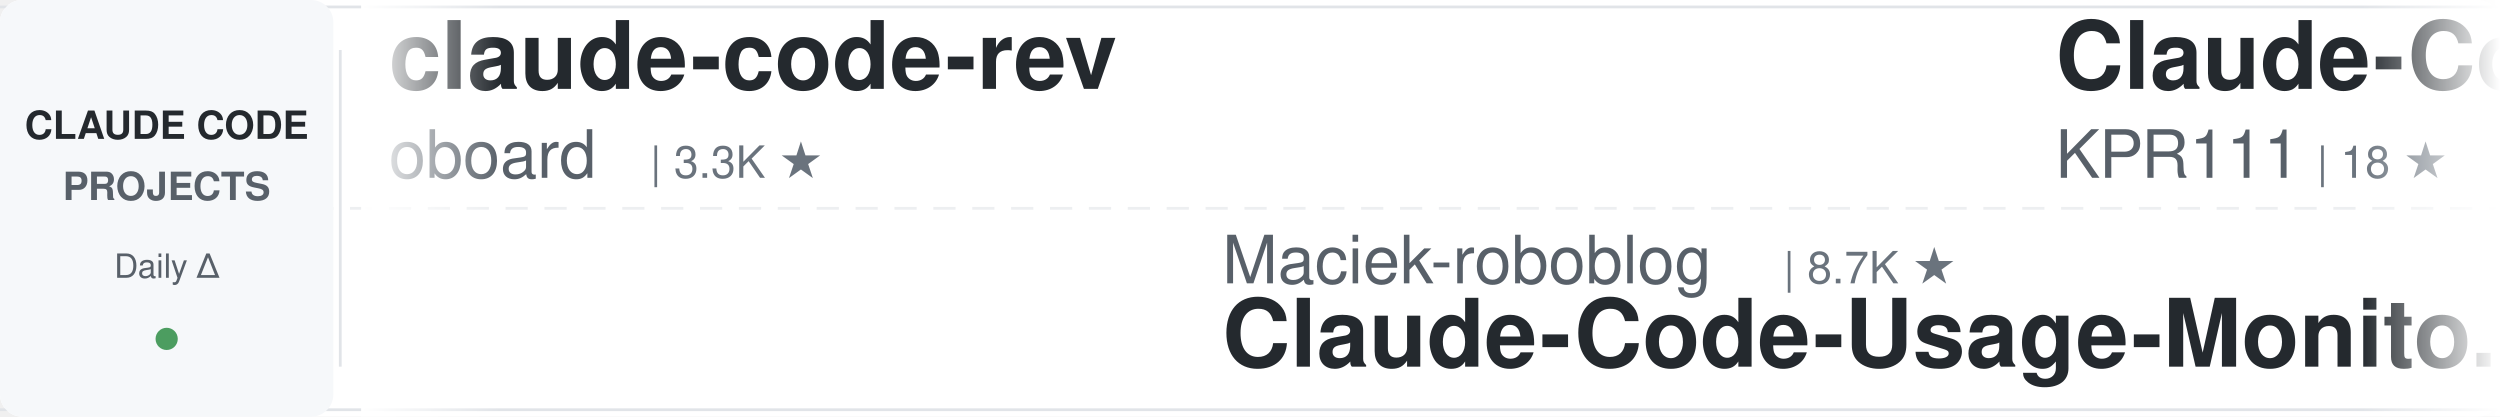
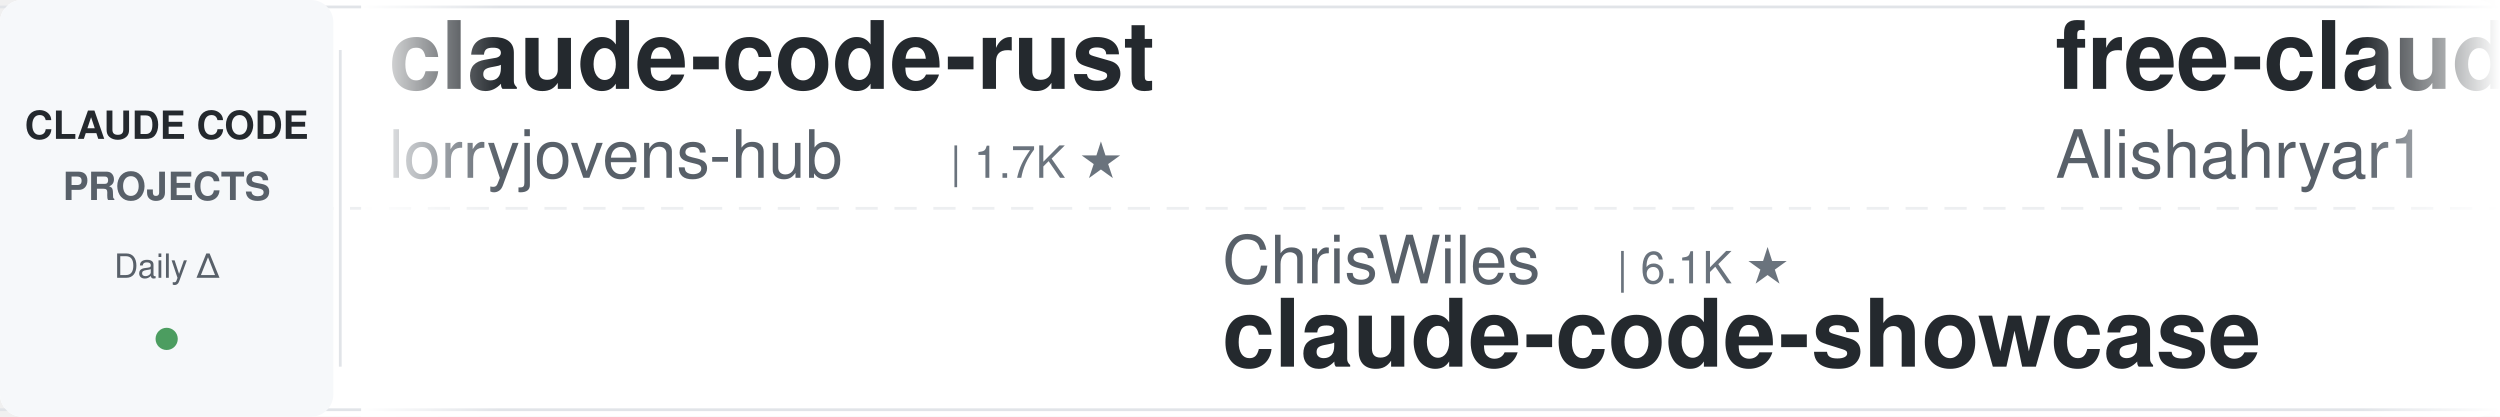
<svg xmlns="http://www.w3.org/2000/svg" width="900" height="150">
  <defs>
    <linearGradient id="awesomeLeftFade" x1="0%" y1="0%" x2="100%" y2="0%">
      <stop offset="0%" style="stop-color:#ffffff;stop-opacity:1" />
      <stop offset="100%" style="stop-color:#ffffff;stop-opacity:0" />
    </linearGradient>
    <linearGradient id="awesomeRightFade" x1="0%" y1="0%" x2="100%" y2="0%">
      <stop offset="0%" style="stop-color:#ffffff;stop-opacity:0" />
      <stop offset="100%" style="stop-color:#ffffff;stop-opacity:1" />
    </linearGradient>
  </defs>
  <rect width="900" height="150" fill="#ffffff" rx="8" />
  <rect x="0" y="2" width="900" height="1" fill="#e1e4e8" />
  <rect x="0" y="147" width="900" height="1" fill="#e1e4e8" />
  <line x1="0" y1="75" x2="900" y2="75" stroke="#e1e4e8" stroke-width="1" stroke-dasharray="8 6" opacity="0.6" />
  <rect x="0" y="0" width="120" height="150" fill="#f6f8fa" rx="8" />
  <text x="60" y="50" font-family="-apple-system, BlinkMacSystemFont, 'Segoe UI', Helvetica, Arial, sans-serif" font-size="14" font-weight="600" fill="#24292e" text-anchor="middle">CLAUDE CODE</text>
  <text x="60" y="72" font-family="-apple-system, BlinkMacSystemFont, 'Segoe UI', Helvetica, Arial, sans-serif" font-size="14" font-weight="600" fill="#586069" text-anchor="middle">PROJECTS</text>
  <text x="60" y="100" font-family="-apple-system, BlinkMacSystemFont, 'Segoe UI', Helvetica, Arial, sans-serif" font-size="12" font-weight="500" fill="#586069" text-anchor="middle">Daily Δ</text>
  <circle cx="60" cy="122" r="4" fill="#22863a" opacity="0.8" />
  <rect x="122" y="18" width="1" height="114" fill="#e1e4e8" />
  <clipPath id="awesomeTickerClip">
    <rect x="130" y="0" width="770" height="150" />
  </clipPath>
  <g clip-path="url(#awesomeTickerClip)">
    <g id="awesomeTickerItems">
      <animateTransform attributeName="transform" attributeType="XML" type="translate" from="0 0" to="-3000 0" dur="54s" repeatCount="indefinite" />
      <g transform="translate(0, 0)">
-         <text x="140" y="32" font-family="-apple-system, BlinkMacSystemFont, 'Segoe UI', Helvetica, Arial, sans-serif" font-size="34" font-weight="600" fill="#24292e">claude-code-rev</text>
-         <text x="140" y="64" font-family="-apple-system, BlinkMacSystemFont, 'Segoe UI', Helvetica, Arial, sans-serif" font-size="24" font-weight="400" fill="#586069">oboard</text>
-         <text x="234" y="64" font-family="-apple-system, BlinkMacSystemFont, 'Segoe UI', Helvetica, Arial, sans-serif" font-size="16" font-weight="500" fill="#6a737d">| 3.3K ★</text>
+         <text x="140" y="32" font-family="-apple-system, BlinkMacSystemFont, 'Segoe UI', Helvetica, Arial, sans-serif" font-size="34" font-weight="600" fill="#24292e">claude-code-rust</text>
+         <text x="140" y="64" font-family="-apple-system, BlinkMacSystemFont, 'Segoe UI', Helvetica, Arial, sans-serif" font-size="24" font-weight="400" fill="#586069">lorryjovens-hub</text>
+         <text x="342" y="64" font-family="-apple-system, BlinkMacSystemFont, 'Segoe UI', Helvetica, Arial, sans-serif" font-size="16" font-weight="500" fill="#6a737d">| 1.7K ★</text>
      </g>
      <g transform="translate(300, 0)">
-         <text x="140" y="102" font-family="-apple-system, BlinkMacSystemFont, 'Segoe UI', Helvetica, Arial, sans-serif" font-size="24" font-weight="400" fill="#586069">Maciek-roboblog</text>
-         <text x="342" y="102" font-family="-apple-system, BlinkMacSystemFont, 'Segoe UI', Helvetica, Arial, sans-serif" font-size="16" font-weight="500" fill="#6a737d">| 8.7K ★</text>
-         <text x="140" y="132" font-family="-apple-system, BlinkMacSystemFont, 'Segoe UI', Helvetica, Arial, sans-serif" font-size="34" font-weight="600" fill="#24292e">Claude-Code-Usage-Monito...</text>
+         <text x="140" y="102" font-family="-apple-system, BlinkMacSystemFont, 'Segoe UI', Helvetica, Arial, sans-serif" font-size="24" font-weight="400" fill="#586069">ChrisWiles</text>
+         <text x="282" y="102" font-family="-apple-system, BlinkMacSystemFont, 'Segoe UI', Helvetica, Arial, sans-serif" font-size="16" font-weight="500" fill="#6a737d">| 6.1K ★</text>
+         <text x="140" y="132" font-family="-apple-system, BlinkMacSystemFont, 'Segoe UI', Helvetica, Arial, sans-serif" font-size="34" font-weight="600" fill="#24292e">claude-code-showcase</text>
      </g>
      <g transform="translate(600, 0)">
-         <text x="140" y="32" font-family="-apple-system, BlinkMacSystemFont, 'Segoe UI', Helvetica, Arial, sans-serif" font-size="34" font-weight="600" fill="#24292e">Claude-Code</text>
-         <text x="140" y="64" font-family="-apple-system, BlinkMacSystemFont, 'Segoe UI', Helvetica, Arial, sans-serif" font-size="24" font-weight="400" fill="#586069">KPR111</text>
-         <text x="234" y="64" font-family="-apple-system, BlinkMacSystemFont, 'Segoe UI', Helvetica, Arial, sans-serif" font-size="16" font-weight="500" fill="#6a737d">| 18 ★</text>
+         <text x="140" y="32" font-family="-apple-system, BlinkMacSystemFont, 'Segoe UI', Helvetica, Arial, sans-serif" font-size="34" font-weight="600" fill="#24292e">free-claude-code</text>
+         <text x="140" y="64" font-family="-apple-system, BlinkMacSystemFont, 'Segoe UI', Helvetica, Arial, sans-serif" font-size="24" font-weight="400" fill="#586069">Alishahryar1</text>
+         <text x="306" y="64" font-family="-apple-system, BlinkMacSystemFont, 'Segoe UI', Helvetica, Arial, sans-serif" font-size="16" font-weight="500" fill="#6a737d">| 55.3K ★</text>
+         <text x="392" y="64" font-family="-apple-system, BlinkMacSystemFont, 'Segoe UI', Helvetica, Arial, sans-serif" font-size="16" font-weight="500" fill="#22863a"> +14</text>
      </g>
      <g transform="translate(900, 0)">
-         <text x="140" y="102" font-family="-apple-system, BlinkMacSystemFont, 'Segoe UI', Helvetica, Arial, sans-serif" font-size="24" font-weight="400" fill="#586069">chauncygu</text>
-         <text x="270" y="102" font-family="-apple-system, BlinkMacSystemFont, 'Segoe UI', Helvetica, Arial, sans-serif" font-size="16" font-weight="500" fill="#6a737d">| 2.8K ★</text>
-         <text x="347" y="102" font-family="-apple-system, BlinkMacSystemFont, 'Segoe UI', Helvetica, Arial, sans-serif" font-size="16" font-weight="500" fill="#22863a"> +1</text>
-         <text x="140" y="132" font-family="-apple-system, BlinkMacSystemFont, 'Segoe UI', Helvetica, Arial, sans-serif" font-size="34" font-weight="600" fill="#24292e">collection-claude-code-s...</text>
+         <text x="140" y="102" font-family="-apple-system, BlinkMacSystemFont, 'Segoe UI', Helvetica, Arial, sans-serif" font-size="24" font-weight="400" fill="#586069">centminmod</text>
+         <text x="282" y="102" font-family="-apple-system, BlinkMacSystemFont, 'Segoe UI', Helvetica, Arial, sans-serif" font-size="16" font-weight="500" fill="#6a737d">| 2.6K ★</text>
+         <text x="359" y="102" font-family="-apple-system, BlinkMacSystemFont, 'Segoe UI', Helvetica, Arial, sans-serif" font-size="16" font-weight="500" fill="#22863a"> +2.6K</text>
+         <text x="140" y="132" font-family="-apple-system, BlinkMacSystemFont, 'Segoe UI', Helvetica, Arial, sans-serif" font-size="34" font-weight="600" fill="#24292e">my-claude-code-setup</text>
      </g>
      <g transform="translate(1200, 0)">
-         <text x="140" y="32" font-family="-apple-system, BlinkMacSystemFont, 'Segoe UI', Helvetica, Arial, sans-serif" font-size="34" font-weight="600" fill="#24292e">claude-code-tudou</text>
-         <text x="140" y="64" font-family="-apple-system, BlinkMacSystemFont, 'Segoe UI', Helvetica, Arial, sans-serif" font-size="24" font-weight="400" fill="#586069">AICoderTudou</text>
-         <text x="306" y="64" font-family="-apple-system, BlinkMacSystemFont, 'Segoe UI', Helvetica, Arial, sans-serif" font-size="16" font-weight="500" fill="#6a737d">| 493 ★</text>
+         <text x="140" y="32" font-family="-apple-system, BlinkMacSystemFont, 'Segoe UI', Helvetica, Arial, sans-serif" font-size="34" font-weight="600" fill="#24292e">everything-claude-code-z...</text>
+         <text x="140" y="64" font-family="-apple-system, BlinkMacSystemFont, 'Segoe UI', Helvetica, Arial, sans-serif" font-size="24" font-weight="400" fill="#586069">xu-xiang</text>
+         <text x="258" y="64" font-family="-apple-system, BlinkMacSystemFont, 'Segoe UI', Helvetica, Arial, sans-serif" font-size="16" font-weight="500" fill="#6a737d">| 1.9K ★</text>
+         <text x="335" y="64" font-family="-apple-system, BlinkMacSystemFont, 'Segoe UI', Helvetica, Arial, sans-serif" font-size="16" font-weight="500" fill="#22863a"> +1</text>
      </g>
      <g transform="translate(1500, 0)">
        <text x="140" y="102" font-family="-apple-system, BlinkMacSystemFont, 'Segoe UI', Helvetica, Arial, sans-serif" font-size="24" font-weight="400" fill="#586069">anthropics</text>
        <text x="282" y="102" font-family="-apple-system, BlinkMacSystemFont, 'Segoe UI', Helvetica, Arial, sans-serif" font-size="16" font-weight="500" fill="#6a737d">| 985 ★</text>
        <text x="140" y="132" font-family="-apple-system, BlinkMacSystemFont, 'Segoe UI', Helvetica, Arial, sans-serif" font-size="34" font-weight="600" fill="#24292e">claude-code-base-action</text>
      </g>
      <g transform="translate(1800, 0)">
-         <text x="140" y="32" font-family="-apple-system, BlinkMacSystemFont, 'Segoe UI', Helvetica, Arial, sans-serif" font-size="34" font-weight="600" fill="#24292e">everything-claude-code-z...</text>
-         <text x="140" y="64" font-family="-apple-system, BlinkMacSystemFont, 'Segoe UI', Helvetica, Arial, sans-serif" font-size="24" font-weight="400" fill="#586069">xu-xiang</text>
-         <text x="258" y="64" font-family="-apple-system, BlinkMacSystemFont, 'Segoe UI', Helvetica, Arial, sans-serif" font-size="16" font-weight="500" fill="#6a737d">| 1.9K ★</text>
+         <text x="140" y="32" font-family="-apple-system, BlinkMacSystemFont, 'Segoe UI', Helvetica, Arial, sans-serif" font-size="34" font-weight="600" fill="#24292e">claude-code-workflows</text>
+         <text x="140" y="64" font-family="-apple-system, BlinkMacSystemFont, 'Segoe UI', Helvetica, Arial, sans-serif" font-size="24" font-weight="400" fill="#586069">OneRedOak</text>
+         <text x="270" y="64" font-family="-apple-system, BlinkMacSystemFont, 'Segoe UI', Helvetica, Arial, sans-serif" font-size="16" font-weight="500" fill="#6a737d">| 3.9K ★</text>
      </g>
      <g transform="translate(2100, 0)">
-         <text x="140" y="102" font-family="-apple-system, BlinkMacSystemFont, 'Segoe UI', Helvetica, Arial, sans-serif" font-size="24" font-weight="400" fill="#586069">1rgs</text>
-         <text x="210" y="102" font-family="-apple-system, BlinkMacSystemFont, 'Segoe UI', Helvetica, Arial, sans-serif" font-size="16" font-weight="500" fill="#6a737d">| 3.7K ★</text>
-         <text x="140" y="132" font-family="-apple-system, BlinkMacSystemFont, 'Segoe UI', Helvetica, Arial, sans-serif" font-size="34" font-weight="600" fill="#24292e">claude-code-proxy</text>
+         <text x="140" y="102" font-family="-apple-system, BlinkMacSystemFont, 'Segoe UI', Helvetica, Arial, sans-serif" font-size="24" font-weight="400" fill="#586069">luyao618</text>
+         <text x="258" y="102" font-family="-apple-system, BlinkMacSystemFont, 'Segoe UI', Helvetica, Arial, sans-serif" font-size="16" font-weight="500" fill="#6a737d">| 1.7K ★</text>
+         <text x="140" y="132" font-family="-apple-system, BlinkMacSystemFont, 'Segoe UI', Helvetica, Arial, sans-serif" font-size="34" font-weight="600" fill="#24292e">Claude-Code-Source-Study</text>
      </g>
      <g transform="translate(2400, 0)">
-         <text x="140" y="32" font-family="-apple-system, BlinkMacSystemFont, 'Segoe UI', Helvetica, Arial, sans-serif" font-size="34" font-weight="600" fill="#24292e">claude-code-infrastructu...</text>
-         <text x="140" y="64" font-family="-apple-system, BlinkMacSystemFont, 'Segoe UI', Helvetica, Arial, sans-serif" font-size="24" font-weight="400" fill="#586069">diet103</text>
-         <text x="246" y="64" font-family="-apple-system, BlinkMacSystemFont, 'Segoe UI', Helvetica, Arial, sans-serif" font-size="16" font-weight="500" fill="#6a737d">| 10.0K ★</text>
+         <text x="140" y="32" font-family="-apple-system, BlinkMacSystemFont, 'Segoe UI', Helvetica, Arial, sans-serif" font-size="34" font-weight="600" fill="#24292e">claude-code-telegram</text>
+         <text x="140" y="64" font-family="-apple-system, BlinkMacSystemFont, 'Segoe UI', Helvetica, Arial, sans-serif" font-size="24" font-weight="400" fill="#586069">overwirehq</text>
+         <text x="282" y="64" font-family="-apple-system, BlinkMacSystemFont, 'Segoe UI', Helvetica, Arial, sans-serif" font-size="16" font-weight="500" fill="#6a737d">| 2.8K ★</text>
      </g>
      <g transform="translate(2700, 0)">
-         <text x="140" y="102" font-family="-apple-system, BlinkMacSystemFont, 'Segoe UI', Helvetica, Arial, sans-serif" font-size="24" font-weight="400" fill="#586069">OneRedOak</text>
-         <text x="270" y="102" font-family="-apple-system, BlinkMacSystemFont, 'Segoe UI', Helvetica, Arial, sans-serif" font-size="16" font-weight="500" fill="#6a737d">| 3.9K ★</text>
-         <text x="140" y="132" font-family="-apple-system, BlinkMacSystemFont, 'Segoe UI', Helvetica, Arial, sans-serif" font-size="34" font-weight="600" fill="#24292e">claude-code-workflows</text>
+         <text x="140" y="102" font-family="-apple-system, BlinkMacSystemFont, 'Segoe UI', Helvetica, Arial, sans-serif" font-size="24" font-weight="400" fill="#586069">liuup</text>
+         <text x="222" y="102" font-family="-apple-system, BlinkMacSystemFont, 'Segoe UI', Helvetica, Arial, sans-serif" font-size="16" font-weight="500" fill="#6a737d">| 3.9K ★</text>
+         <text x="299" y="102" font-family="-apple-system, BlinkMacSystemFont, 'Segoe UI', Helvetica, Arial, sans-serif" font-size="16" font-weight="500" fill="#22863a"> +1</text>
+         <text x="140" y="132" font-family="-apple-system, BlinkMacSystemFont, 'Segoe UI', Helvetica, Arial, sans-serif" font-size="34" font-weight="600" fill="#24292e">claude-code-analysis</text>
      </g>
      <g transform="translate(3000, 0)">
-         <text x="140" y="32" font-family="-apple-system, BlinkMacSystemFont, 'Segoe UI', Helvetica, Arial, sans-serif" font-size="34" font-weight="600" fill="#24292e">claude-code-rev</text>
-         <text x="140" y="64" font-family="-apple-system, BlinkMacSystemFont, 'Segoe UI', Helvetica, Arial, sans-serif" font-size="24" font-weight="400" fill="#586069">oboard</text>
-         <text x="234" y="64" font-family="-apple-system, BlinkMacSystemFont, 'Segoe UI', Helvetica, Arial, sans-serif" font-size="16" font-weight="500" fill="#6a737d">| 3.3K ★</text>
+         <text x="140" y="32" font-family="-apple-system, BlinkMacSystemFont, 'Segoe UI', Helvetica, Arial, sans-serif" font-size="34" font-weight="600" fill="#24292e">claude-code-rust</text>
+         <text x="140" y="64" font-family="-apple-system, BlinkMacSystemFont, 'Segoe UI', Helvetica, Arial, sans-serif" font-size="24" font-weight="400" fill="#586069">lorryjovens-hub</text>
+         <text x="342" y="64" font-family="-apple-system, BlinkMacSystemFont, 'Segoe UI', Helvetica, Arial, sans-serif" font-size="16" font-weight="500" fill="#6a737d">| 1.7K ★</text>
      </g>
      <g transform="translate(3300, 0)">
-         <text x="140" y="102" font-family="-apple-system, BlinkMacSystemFont, 'Segoe UI', Helvetica, Arial, sans-serif" font-size="24" font-weight="400" fill="#586069">Maciek-roboblog</text>
-         <text x="342" y="102" font-family="-apple-system, BlinkMacSystemFont, 'Segoe UI', Helvetica, Arial, sans-serif" font-size="16" font-weight="500" fill="#6a737d">| 8.7K ★</text>
-         <text x="140" y="132" font-family="-apple-system, BlinkMacSystemFont, 'Segoe UI', Helvetica, Arial, sans-serif" font-size="34" font-weight="600" fill="#24292e">Claude-Code-Usage-Monito...</text>
+         <text x="140" y="102" font-family="-apple-system, BlinkMacSystemFont, 'Segoe UI', Helvetica, Arial, sans-serif" font-size="24" font-weight="400" fill="#586069">ChrisWiles</text>
+         <text x="282" y="102" font-family="-apple-system, BlinkMacSystemFont, 'Segoe UI', Helvetica, Arial, sans-serif" font-size="16" font-weight="500" fill="#6a737d">| 6.1K ★</text>
+         <text x="140" y="132" font-family="-apple-system, BlinkMacSystemFont, 'Segoe UI', Helvetica, Arial, sans-serif" font-size="34" font-weight="600" fill="#24292e">claude-code-showcase</text>
      </g>
      <g transform="translate(3600, 0)">
-         <text x="140" y="32" font-family="-apple-system, BlinkMacSystemFont, 'Segoe UI', Helvetica, Arial, sans-serif" font-size="34" font-weight="600" fill="#24292e">Claude-Code</text>
-         <text x="140" y="64" font-family="-apple-system, BlinkMacSystemFont, 'Segoe UI', Helvetica, Arial, sans-serif" font-size="24" font-weight="400" fill="#586069">KPR111</text>
-         <text x="234" y="64" font-family="-apple-system, BlinkMacSystemFont, 'Segoe UI', Helvetica, Arial, sans-serif" font-size="16" font-weight="500" fill="#6a737d">| 18 ★</text>
+         <text x="140" y="32" font-family="-apple-system, BlinkMacSystemFont, 'Segoe UI', Helvetica, Arial, sans-serif" font-size="34" font-weight="600" fill="#24292e">free-claude-code</text>
+         <text x="140" y="64" font-family="-apple-system, BlinkMacSystemFont, 'Segoe UI', Helvetica, Arial, sans-serif" font-size="24" font-weight="400" fill="#586069">Alishahryar1</text>
+         <text x="306" y="64" font-family="-apple-system, BlinkMacSystemFont, 'Segoe UI', Helvetica, Arial, sans-serif" font-size="16" font-weight="500" fill="#6a737d">| 55.3K ★</text>
+         <text x="392" y="64" font-family="-apple-system, BlinkMacSystemFont, 'Segoe UI', Helvetica, Arial, sans-serif" font-size="16" font-weight="500" fill="#22863a"> +14</text>
      </g>
      <g transform="translate(3900, 0)">
-         <text x="140" y="102" font-family="-apple-system, BlinkMacSystemFont, 'Segoe UI', Helvetica, Arial, sans-serif" font-size="24" font-weight="400" fill="#586069">chauncygu</text>
-         <text x="270" y="102" font-family="-apple-system, BlinkMacSystemFont, 'Segoe UI', Helvetica, Arial, sans-serif" font-size="16" font-weight="500" fill="#6a737d">| 2.8K ★</text>
-         <text x="347" y="102" font-family="-apple-system, BlinkMacSystemFont, 'Segoe UI', Helvetica, Arial, sans-serif" font-size="16" font-weight="500" fill="#22863a"> +1</text>
-         <text x="140" y="132" font-family="-apple-system, BlinkMacSystemFont, 'Segoe UI', Helvetica, Arial, sans-serif" font-size="34" font-weight="600" fill="#24292e">collection-claude-code-s...</text>
+         <text x="140" y="102" font-family="-apple-system, BlinkMacSystemFont, 'Segoe UI', Helvetica, Arial, sans-serif" font-size="24" font-weight="400" fill="#586069">centminmod</text>
+         <text x="282" y="102" font-family="-apple-system, BlinkMacSystemFont, 'Segoe UI', Helvetica, Arial, sans-serif" font-size="16" font-weight="500" fill="#6a737d">| 2.6K ★</text>
+         <text x="359" y="102" font-family="-apple-system, BlinkMacSystemFont, 'Segoe UI', Helvetica, Arial, sans-serif" font-size="16" font-weight="500" fill="#22863a"> +2.6K</text>
+         <text x="140" y="132" font-family="-apple-system, BlinkMacSystemFont, 'Segoe UI', Helvetica, Arial, sans-serif" font-size="34" font-weight="600" fill="#24292e">my-claude-code-setup</text>
      </g>
    </g>
  </g>
  <rect x="130" y="0" width="50" height="150" fill="url(#awesomeLeftFade)" />
  <rect x="850" y="0" width="50" height="150" fill="url(#awesomeRightFade)" />
</svg>
